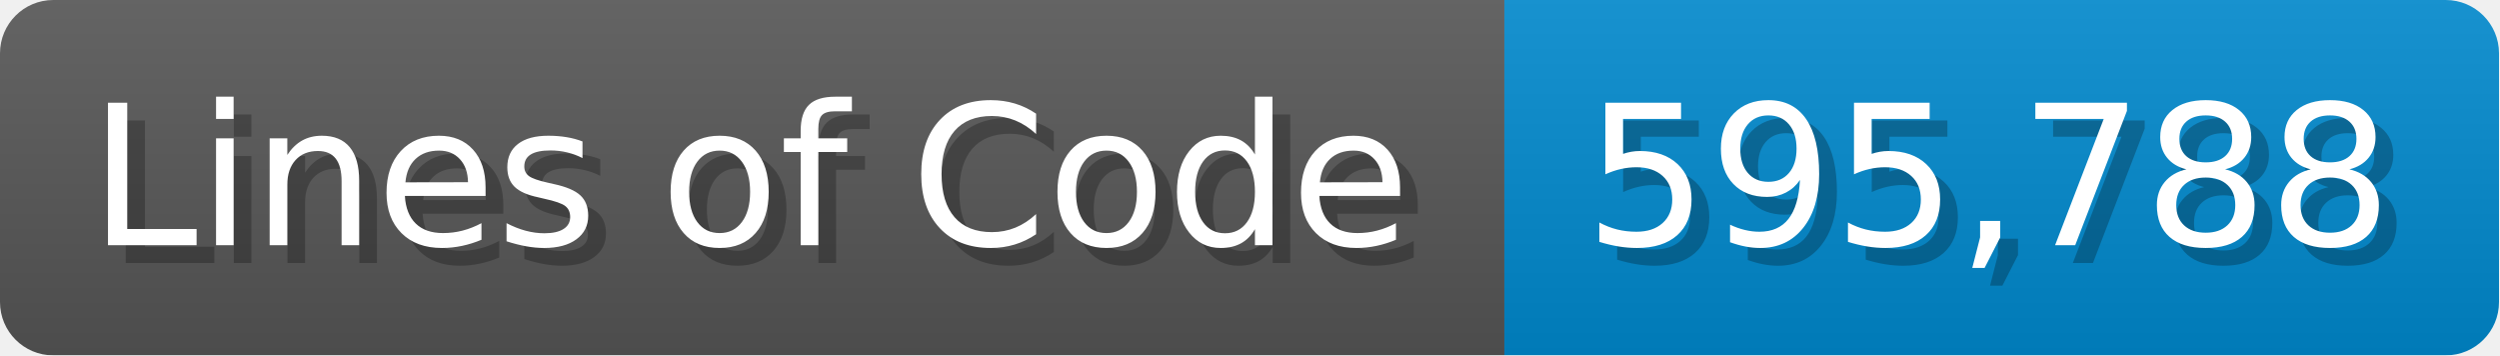
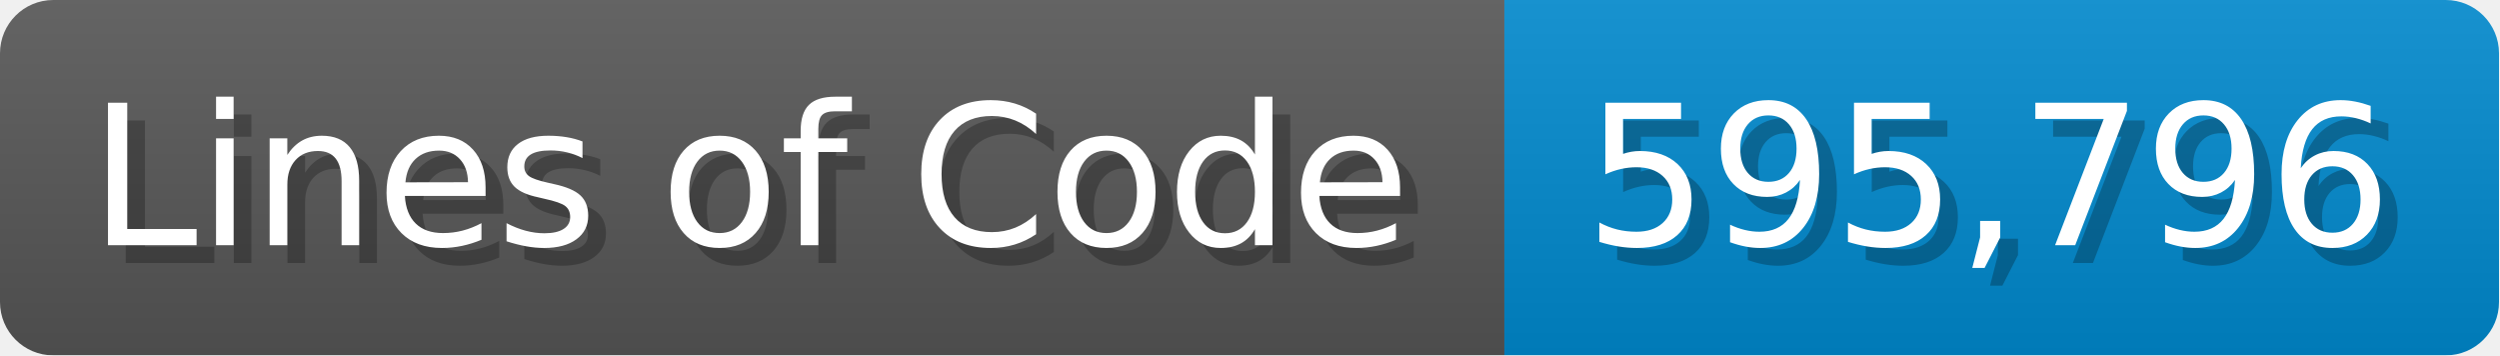
<svg xmlns="http://www.w3.org/2000/svg" width="140.7" height="20" viewBox="0 0 1407 200">
  <linearGradient id="a" x2="0" y2="100%">
    <stop offset="0" stop-opacity=".1" stop-color="#EEE" />
    <stop offset="1" stop-opacity=".1" />
  </linearGradient>
  <mask id="m">
    <rect width="1407" height="200" rx="30" fill="#FFF" />
  </mask>
  <g mask="url(#m)">
    <rect width="847" height="200" fill="#555" />
    <rect width="560" height="200" fill="#08C" x="847" />
    <rect width="1407" height="200" fill="url(#a)" />
  </g>
  <g fill="#fff" text-anchor="start" font-family="Verdana,DejaVu Sans,sans-serif" font-size="110">
    <text x="60" y="148" textLength="747" fill="#000" opacity="0.25">Lines of Code</text>
    <text x="50" y="138" textLength="747">Lines of Code</text>
-     <text x="902" y="148" textLength="460" fill="#000" opacity="0.25">595,788</text>
-     <text x="892" y="138" textLength="460">595,788</text>
+     <text x="902" y="148" textLength="460" fill="#000" opacity="0.25">595,796</text>
+     <text x="892" y="138" textLength="460">595,796</text>
  </g>
</svg>
